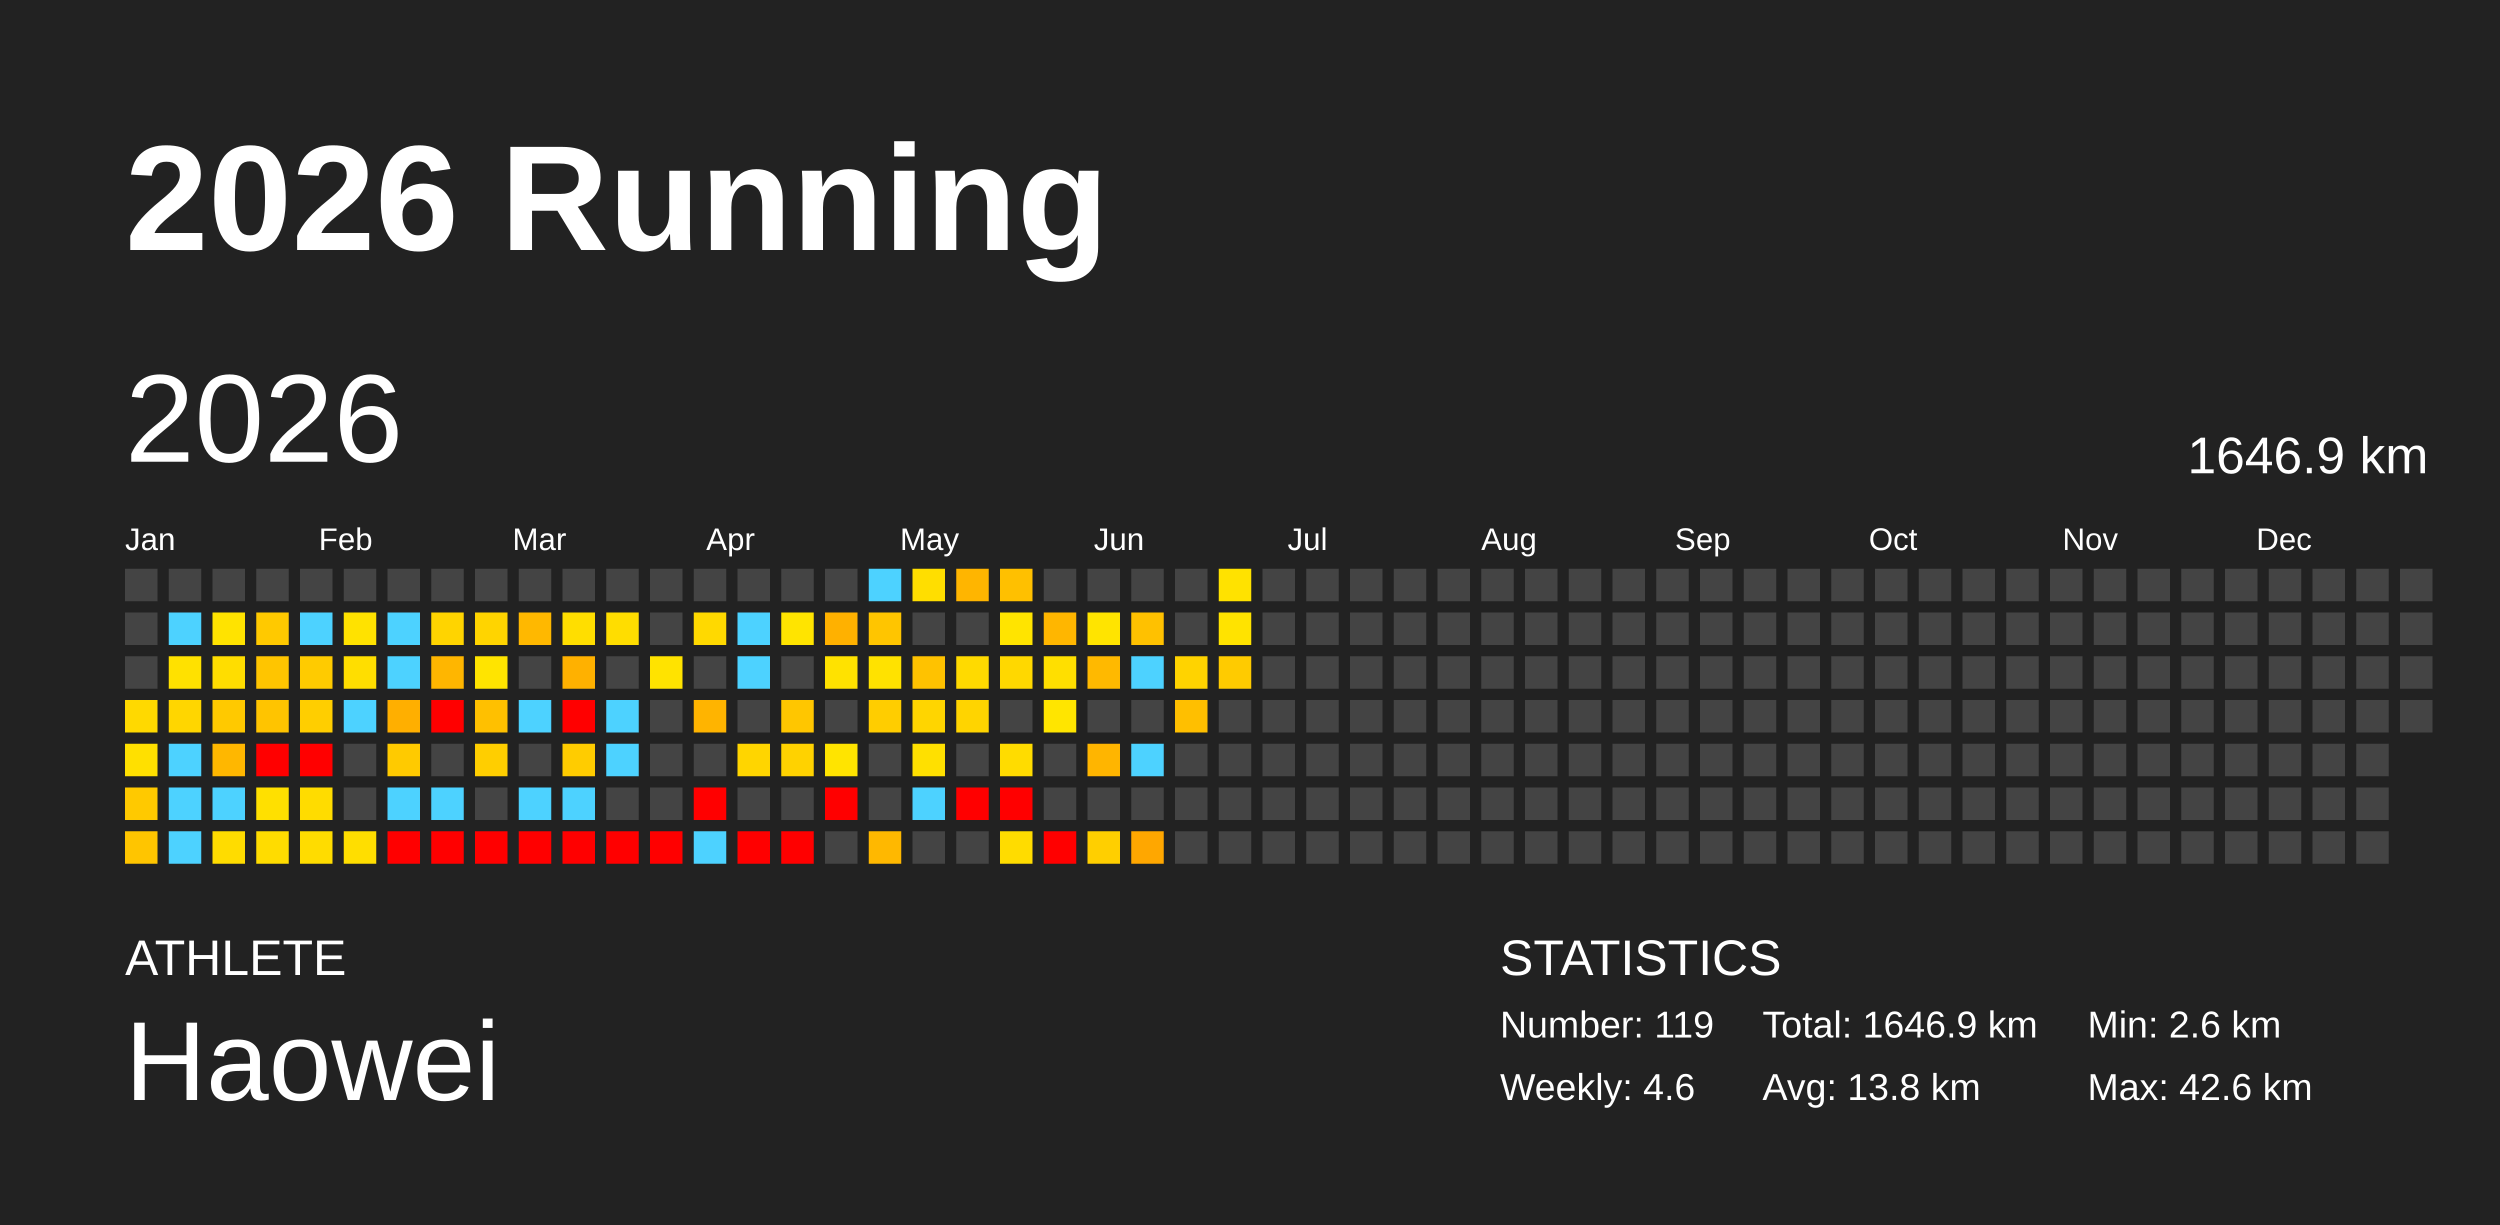
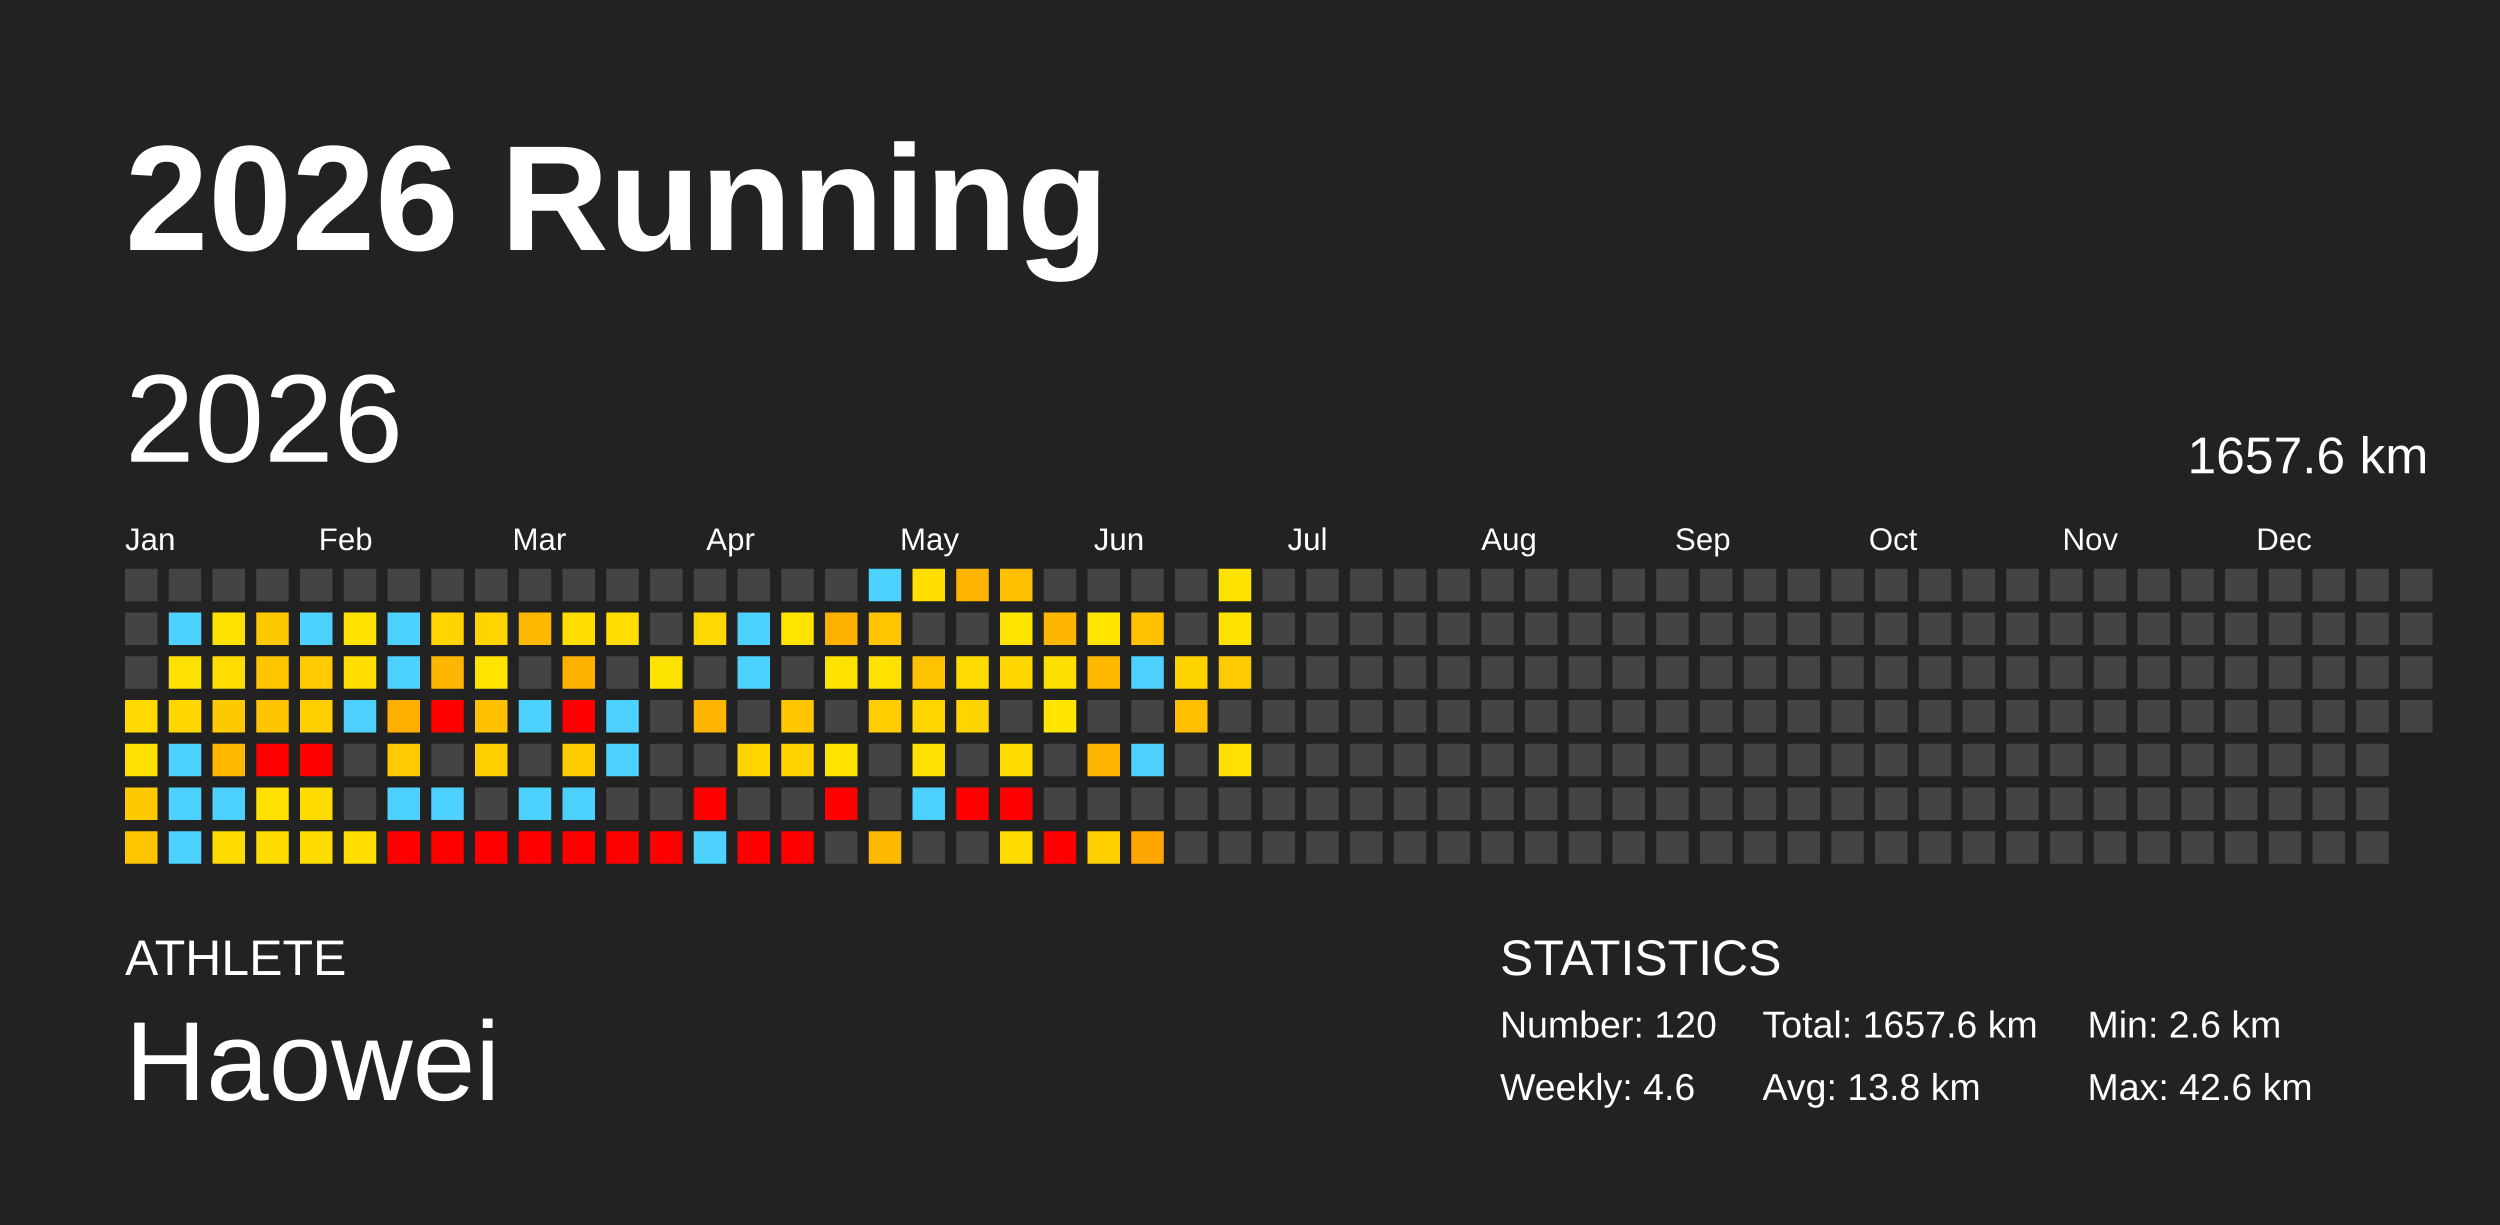
<svg xmlns="http://www.w3.org/2000/svg" baseProfile="full" height="98mm" version="1.1" viewBox="0,0,200,98" width="200mm">
  <defs />
  <rect fill="#222222" height="98" width="200" x="0" y="0" />
  <text fill="#FFFFFF" style="font-size:12px; font-family:Arial; font-weight:bold;" x="10" y="20">2026 Running</text>
  <text fill="#FFFFFF" style="font-size:4px; font-family:Arial" x="10" y="78">ATHLETE</text>
  <text fill="#FFFFFF" style="font-size:9px; font-family:Arial" x="10" y="88">Haowei</text>
  <text fill="#FFFFFF" style="font-size:4px; font-family:Arial" x="120" y="78">STATISTICS</text>
-   <text fill="#FFFFFF" style="font-size:3px; font-family:Arial" x="120" y="83">Number: 119</text>
+   <text fill="#FFFFFF" style="font-size:3px; font-family:Arial" x="120" y="83">Number: 120</text>
  <text fill="#FFFFFF" style="font-size:3px; font-family:Arial" x="120" y="88">Weekly: 4.6</text>
-   <text fill="#FFFFFF" style="font-size:3px; font-family:Arial" x="141" y="83">Total: 1646.9 km</text>
+   <text fill="#FFFFFF" style="font-size:3px; font-family:Arial" x="141" y="83">Total: 1657.6 km</text>
  <text fill="#FFFFFF" style="font-size:3px; font-family:Arial" x="141" y="88">Avg: 13.8 km</text>
  <text fill="#FFFFFF" style="font-size:3px; font-family:Arial" x="167" y="83">Min: 2.6 km</text>
  <text fill="#FFFFFF" style="font-size:3px; font-family:Arial" x="167" y="88">Max: 42.6 km</text>
  <text dominant-baseline="hanging" fill="#FFFFFF" style="font-size:10.0px; font-family:Arial;" x="10" y="30">2026</text>
-   <text dominant-baseline="hanging" fill="#FFFFFF" style="font-size:4.125px; font-family:Arial;" x="175" y="35">1646.9 km</text>
+   <text dominant-baseline="hanging" fill="#FFFFFF" style="font-size:4.125px; font-family:Arial;" x="175" y="35">1657.6 km</text>
  <text fill="#FFFFFF" style="font-size:2.5px; font-family:Arial" x="10.0" y="44">Jan</text>
  <text fill="#FFFFFF" style="font-size:2.5px; font-family:Arial" x="25.5" y="44">Feb</text>
  <text fill="#FFFFFF" style="font-size:2.5px; font-family:Arial" x="41.0" y="44">Mar</text>
  <text fill="#FFFFFF" style="font-size:2.5px; font-family:Arial" x="56.5" y="44">Apr</text>
  <text fill="#FFFFFF" style="font-size:2.5px; font-family:Arial" x="72.0" y="44">May</text>
  <text fill="#FFFFFF" style="font-size:2.5px; font-family:Arial" x="87.5" y="44">Jun</text>
  <text fill="#FFFFFF" style="font-size:2.5px; font-family:Arial" x="103.0" y="44">Jul</text>
  <text fill="#FFFFFF" style="font-size:2.5px; font-family:Arial" x="118.5" y="44">Aug</text>
  <text fill="#FFFFFF" style="font-size:2.5px; font-family:Arial" x="134.0" y="44">Sep</text>
  <text fill="#FFFFFF" style="font-size:2.5px; font-family:Arial" x="149.5" y="44">Oct</text>
  <text fill="#FFFFFF" style="font-size:2.5px; font-family:Arial" x="165.0" y="44">Nov</text>
  <text fill="#FFFFFF" style="font-size:2.5px; font-family:Arial" x="180.5" y="44">Dec</text>
  <rect fill="#444444" height="2.6" width="2.6" x="10.0" y="45.5" />
  <rect fill="#444444" height="2.6" width="2.6" x="10.0" y="49.0" />
  <rect fill="#444444" height="2.6" width="2.6" x="10.0" y="52.5" />
  <rect fill="#ffd900" height="2.6" width="2.6" x="10.0" y="56.0" />
  <rect fill="#ffe000" height="2.6" width="2.6" x="10.0" y="59.5" />
  <rect fill="#ffc900" height="2.6" width="2.6" x="10.0" y="63.0" />
  <rect fill="#ffc500" height="2.6" width="2.6" x="10.0" y="66.5" />
  <rect fill="#444444" height="2.6" width="2.6" x="13.5" y="45.5" />
  <rect fill="#4dd2ff" height="2.6" width="2.6" x="13.5" y="49.0" />
  <rect fill="#ffe100" height="2.6" width="2.6" x="13.5" y="52.5" />
  <rect fill="#ffd600" height="2.6" width="2.6" x="13.5" y="56.0" />
  <rect fill="#4dd2ff" height="2.6" width="2.6" x="13.5" y="59.5" />
  <rect fill="#4dd2ff" height="2.6" width="2.6" x="13.5" y="63.0" />
  <rect fill="#4dd2ff" height="2.6" width="2.6" x="13.5" y="66.5" />
  <rect fill="#444444" height="2.6" width="2.6" x="17.0" y="45.5" />
  <rect fill="#ffe300" height="2.6" width="2.6" x="17.0" y="49.0" />
  <rect fill="#ffdd00" height="2.6" width="2.6" x="17.0" y="52.5" />
  <rect fill="#ffc900" height="2.6" width="2.6" x="17.0" y="56.0" />
  <rect fill="#ffb700" height="2.6" width="2.6" x="17.0" y="59.5" />
  <rect fill="#4dd2ff" height="2.6" width="2.6" x="17.0" y="63.0" />
  <rect fill="#ffdc00" height="2.6" width="2.6" x="17.0" y="66.5" />
  <rect fill="#444444" height="2.6" width="2.6" x="20.5" y="45.5" />
  <rect fill="#ffc900" height="2.6" width="2.6" x="20.5" y="49.0" />
  <rect fill="#ffc500" height="2.6" width="2.6" x="20.5" y="52.5" />
  <rect fill="#ffc400" height="2.6" width="2.6" x="20.5" y="56.0" />
  <rect fill="red" height="2.6" width="2.6" x="20.5" y="59.5" />
  <rect fill="#ffe000" height="2.6" width="2.6" x="20.5" y="63.0" />
  <rect fill="#ffdc00" height="2.6" width="2.6" x="20.5" y="66.5" />
  <rect fill="#444444" height="2.6" width="2.6" x="24.0" y="45.5" />
  <rect fill="#4dd2ff" height="2.6" width="2.6" x="24.0" y="49.0" />
  <rect fill="#ffcb00" height="2.6" width="2.6" x="24.0" y="52.5" />
  <rect fill="#ffce00" height="2.6" width="2.6" x="24.0" y="56.0" />
  <rect fill="red" height="2.6" width="2.6" x="24.0" y="59.5" />
  <rect fill="#ffdc00" height="2.6" width="2.6" x="24.0" y="63.0" />
  <rect fill="#ffdc00" height="2.6" width="2.6" x="24.0" y="66.5" />
  <rect fill="#444444" height="2.6" width="2.6" x="27.5" y="45.5" />
  <rect fill="#ffe200" height="2.6" width="2.6" x="27.5" y="49.0" />
  <rect fill="#ffde00" height="2.6" width="2.6" x="27.5" y="52.5" />
  <rect fill="#4dd2ff" height="2.6" width="2.6" x="27.5" y="56.0" />
  <rect fill="#444444" height="2.6" width="2.6" x="27.5" y="59.5" />
  <rect fill="#444444" height="2.6" width="2.6" x="27.5" y="63.0" />
  <rect fill="#ffde00" height="2.6" width="2.6" x="27.5" y="66.5" />
  <rect fill="#444444" height="2.6" width="2.6" x="31.0" y="45.5" />
  <rect fill="#4dd2ff" height="2.6" width="2.6" x="31.0" y="49.0" />
  <rect fill="#4dd2ff" height="2.6" width="2.6" x="31.0" y="52.5" />
  <rect fill="#ffaf00" height="2.6" width="2.6" x="31.0" y="56.0" />
  <rect fill="#ffca00" height="2.6" width="2.6" x="31.0" y="59.5" />
  <rect fill="#4dd2ff" height="2.6" width="2.6" x="31.0" y="63.0" />
  <rect fill="red" height="2.6" width="2.6" x="31.0" y="66.5" />
  <rect fill="#444444" height="2.6" width="2.6" x="34.5" y="45.5" />
  <rect fill="#ffd400" height="2.6" width="2.6" x="34.5" y="49.0" />
  <rect fill="#ffb600" height="2.6" width="2.6" x="34.5" y="52.5" />
  <rect fill="red" height="2.6" width="2.6" x="34.5" y="56.0" />
  <rect fill="#444444" height="2.6" width="2.6" x="34.5" y="59.5" />
  <rect fill="#4dd2ff" height="2.6" width="2.6" x="34.5" y="63.0" />
  <rect fill="red" height="2.6" width="2.6" x="34.5" y="66.5" />
  <rect fill="#444444" height="2.6" width="2.6" x="38.0" y="45.5" />
  <rect fill="#ffd400" height="2.6" width="2.6" x="38.0" y="49.0" />
  <rect fill="#ffe400" height="2.6" width="2.6" x="38.0" y="52.5" />
  <rect fill="#ffc000" height="2.6" width="2.6" x="38.0" y="56.0" />
  <rect fill="#ffce00" height="2.6" width="2.6" x="38.0" y="59.5" />
  <rect fill="#444444" height="2.6" width="2.6" x="38.0" y="63.0" />
  <rect fill="red" height="2.6" width="2.6" x="38.0" y="66.5" />
  <rect fill="#444444" height="2.6" width="2.6" x="41.5" y="45.5" />
  <rect fill="#ffb800" height="2.6" width="2.6" x="41.5" y="49.0" />
  <rect fill="#444444" height="2.6" width="2.6" x="41.5" y="52.5" />
  <rect fill="#4dd2ff" height="2.6" width="2.6" x="41.5" y="56.0" />
  <rect fill="#444444" height="2.6" width="2.6" x="41.5" y="59.5" />
  <rect fill="#4dd2ff" height="2.6" width="2.6" x="41.5" y="63.0" />
  <rect fill="red" height="2.6" width="2.6" x="41.5" y="66.5" />
  <rect fill="#444444" height="2.6" width="2.6" x="45.0" y="45.5" />
  <rect fill="#ffde00" height="2.6" width="2.6" x="45.0" y="49.0" />
  <rect fill="#ffb100" height="2.6" width="2.6" x="45.0" y="52.5" />
  <rect fill="red" height="2.6" width="2.6" x="45.0" y="56.0" />
  <rect fill="#ffcc00" height="2.6" width="2.6" x="45.0" y="59.5" />
  <rect fill="#4dd2ff" height="2.6" width="2.6" x="45.0" y="63.0" />
  <rect fill="red" height="2.6" width="2.6" x="45.0" y="66.5" />
  <rect fill="#444444" height="2.6" width="2.6" x="48.5" y="45.5" />
  <rect fill="#ffdd00" height="2.6" width="2.6" x="48.5" y="49.0" />
  <rect fill="#444444" height="2.6" width="2.6" x="48.5" y="52.5" />
  <rect fill="#4dd2ff" height="2.6" width="2.6" x="48.5" y="56.0" />
  <rect fill="#4dd2ff" height="2.6" width="2.6" x="48.5" y="59.5" />
  <rect fill="#444444" height="2.6" width="2.6" x="48.5" y="63.0" />
  <rect fill="red" height="2.6" width="2.6" x="48.5" y="66.5" />
  <rect fill="#444444" height="2.6" width="2.6" x="52.0" y="45.5" />
  <rect fill="#444444" height="2.6" width="2.6" x="52.0" y="49.0" />
  <rect fill="#ffe300" height="2.6" width="2.6" x="52.0" y="52.5" />
  <rect fill="#444444" height="2.6" width="2.6" x="52.0" y="56.0" />
  <rect fill="#444444" height="2.6" width="2.6" x="52.0" y="59.5" />
  <rect fill="#444444" height="2.6" width="2.6" x="52.0" y="63.0" />
  <rect fill="red" height="2.6" width="2.6" x="52.0" y="66.5" />
  <rect fill="#444444" height="2.6" width="2.6" x="55.5" y="45.5" />
  <rect fill="#ffd900" height="2.6" width="2.6" x="55.5" y="49.0" />
  <rect fill="#444444" height="2.6" width="2.6" x="55.5" y="52.5" />
  <rect fill="#ffb400" height="2.6" width="2.6" x="55.5" y="56.0" />
  <rect fill="#444444" height="2.6" width="2.6" x="55.5" y="59.5" />
  <rect fill="red" height="2.6" width="2.6" x="55.5" y="63.0" />
  <rect fill="#4dd2ff" height="2.6" width="2.6" x="55.5" y="66.5" />
  <rect fill="#444444" height="2.6" width="2.6" x="59.0" y="45.5" />
  <rect fill="#4dd2ff" height="2.6" width="2.6" x="59.0" y="49.0" />
  <rect fill="#4dd2ff" height="2.6" width="2.6" x="59.0" y="52.5" />
  <rect fill="#444444" height="2.6" width="2.6" x="59.0" y="56.0" />
  <rect fill="#ffd500" height="2.6" width="2.6" x="59.0" y="59.5" />
  <rect fill="#444444" height="2.6" width="2.6" x="59.0" y="63.0" />
  <rect fill="red" height="2.6" width="2.6" x="59.0" y="66.5" />
  <rect fill="#444444" height="2.6" width="2.6" x="62.5" y="45.5" />
  <rect fill="#ffe400" height="2.6" width="2.6" x="62.5" y="49.0" />
  <rect fill="#444444" height="2.6" width="2.6" x="62.5" y="52.5" />
  <rect fill="#ffc600" height="2.6" width="2.6" x="62.5" y="56.0" />
  <rect fill="#ffd200" height="2.6" width="2.6" x="62.5" y="59.5" />
  <rect fill="#444444" height="2.6" width="2.6" x="62.5" y="63.0" />
  <rect fill="red" height="2.6" width="2.6" x="62.5" y="66.5" />
  <rect fill="#444444" height="2.6" width="2.6" x="66.0" y="45.5" />
  <rect fill="#ffb100" height="2.6" width="2.6" x="66.0" y="49.0" />
  <rect fill="#ffe200" height="2.6" width="2.6" x="66.0" y="52.5" />
  <rect fill="#444444" height="2.6" width="2.6" x="66.0" y="56.0" />
  <rect fill="#ffe400" height="2.6" width="2.6" x="66.0" y="59.5" />
  <rect fill="red" height="2.6" width="2.6" x="66.0" y="63.0" />
  <rect fill="#444444" height="2.6" width="2.6" x="66.0" y="66.5" />
  <rect fill="#4dd2ff" height="2.6" width="2.6" x="69.5" y="45.5" />
  <rect fill="#ffc500" height="2.6" width="2.6" x="69.5" y="49.0" />
  <rect fill="#ffe200" height="2.6" width="2.6" x="69.5" y="52.5" />
  <rect fill="#ffcd00" height="2.6" width="2.6" x="69.5" y="56.0" />
  <rect fill="#444444" height="2.6" width="2.6" x="69.5" y="59.5" />
  <rect fill="#444444" height="2.6" width="2.6" x="69.5" y="63.0" />
  <rect fill="#ffb800" height="2.6" width="2.6" x="69.5" y="66.5" />
  <rect fill="#ffde00" height="2.6" width="2.6" x="73.0" y="45.5" />
  <rect fill="#444444" height="2.6" width="2.6" x="73.0" y="49.0" />
  <rect fill="#ffc200" height="2.6" width="2.6" x="73.0" y="52.5" />
  <rect fill="#ffd500" height="2.6" width="2.6" x="73.0" y="56.0" />
  <rect fill="#ffe000" height="2.6" width="2.6" x="73.0" y="59.5" />
  <rect fill="#4dd2ff" height="2.6" width="2.6" x="73.0" y="63.0" />
  <rect fill="#444444" height="2.6" width="2.6" x="73.0" y="66.5" />
  <rect fill="#ffb500" height="2.6" width="2.6" x="76.5" y="45.5" />
  <rect fill="#444444" height="2.6" width="2.6" x="76.5" y="49.0" />
  <rect fill="#ffda00" height="2.6" width="2.6" x="76.5" y="52.5" />
  <rect fill="#ffd400" height="2.6" width="2.6" x="76.5" y="56.0" />
  <rect fill="#444444" height="2.6" width="2.6" x="76.5" y="59.5" />
  <rect fill="red" height="2.6" width="2.6" x="76.5" y="63.0" />
  <rect fill="#444444" height="2.6" width="2.6" x="76.5" y="66.5" />
  <rect fill="#ffc000" height="2.6" width="2.6" x="80.0" y="45.5" />
  <rect fill="#ffe400" height="2.6" width="2.6" x="80.0" y="49.0" />
  <rect fill="#ffd800" height="2.6" width="2.6" x="80.0" y="52.5" />
  <rect fill="#444444" height="2.6" width="2.6" x="80.0" y="56.0" />
  <rect fill="#ffdc00" height="2.6" width="2.6" x="80.0" y="59.5" />
  <rect fill="red" height="2.6" width="2.6" x="80.0" y="63.0" />
  <rect fill="#ffdc00" height="2.6" width="2.6" x="80.0" y="66.5" />
  <rect fill="#444444" height="2.6" width="2.6" x="83.5" y="45.5" />
  <rect fill="#ffb600" height="2.6" width="2.6" x="83.5" y="49.0" />
  <rect fill="#ffdf00" height="2.6" width="2.6" x="83.5" y="52.5" />
  <rect fill="#ffe500" height="2.6" width="2.6" x="83.5" y="56.0" />
  <rect fill="#444444" height="2.6" width="2.6" x="83.5" y="59.5" />
  <rect fill="#444444" height="2.6" width="2.6" x="83.5" y="63.0" />
  <rect fill="red" height="2.6" width="2.6" x="83.5" y="66.5" />
  <rect fill="#444444" height="2.6" width="2.6" x="87.0" y="45.5" />
  <rect fill="#ffe400" height="2.6" width="2.6" x="87.0" y="49.0" />
  <rect fill="#ffb900" height="2.6" width="2.6" x="87.0" y="52.5" />
  <rect fill="#444444" height="2.6" width="2.6" x="87.0" y="56.0" />
  <rect fill="#ffb500" height="2.6" width="2.6" x="87.0" y="59.5" />
  <rect fill="#444444" height="2.6" width="2.6" x="87.0" y="63.0" />
  <rect fill="#ffcf00" height="2.6" width="2.6" x="87.0" y="66.5" />
  <rect fill="#444444" height="2.6" width="2.6" x="90.5" y="45.5" />
  <rect fill="#ffc100" height="2.6" width="2.6" x="90.5" y="49.0" />
  <rect fill="#4dd2ff" height="2.6" width="2.6" x="90.5" y="52.5" />
  <rect fill="#444444" height="2.6" width="2.6" x="90.5" y="56.0" />
  <rect fill="#4dd2ff" height="2.6" width="2.6" x="90.5" y="59.5" />
  <rect fill="#444444" height="2.6" width="2.6" x="90.5" y="63.0" />
  <rect fill="#ffa700" height="2.6" width="2.6" x="90.5" y="66.5" />
  <rect fill="#444444" height="2.6" width="2.6" x="94.0" y="45.5" />
  <rect fill="#444444" height="2.6" width="2.6" x="94.0" y="49.0" />
  <rect fill="#ffd300" height="2.6" width="2.6" x="94.0" y="52.5" />
  <rect fill="#ffbf00" height="2.6" width="2.6" x="94.0" y="56.0" />
  <rect fill="#444444" height="2.6" width="2.6" x="94.0" y="59.5" />
  <rect fill="#444444" height="2.6" width="2.6" x="94.0" y="63.0" />
  <rect fill="#444444" height="2.6" width="2.6" x="94.0" y="66.5" />
  <rect fill="#ffe200" height="2.6" width="2.6" x="97.5" y="45.5" />
  <rect fill="#ffe300" height="2.6" width="2.6" x="97.5" y="49.0" />
  <rect fill="#ffcb00" height="2.6" width="2.6" x="97.5" y="52.5" />
  <rect fill="#444444" height="2.6" width="2.6" x="97.5" y="56.0" />
-   <rect fill="#444444" height="2.6" width="2.6" x="97.5" y="59.5" />
+   <rect fill="#ffe000" height="2.6" width="2.6" x="97.5" y="59.5" />
  <rect fill="#444444" height="2.6" width="2.6" x="97.5" y="63.0" />
  <rect fill="#444444" height="2.6" width="2.6" x="97.5" y="66.5" />
  <rect fill="#444444" height="2.6" width="2.6" x="101.0" y="45.5" />
  <rect fill="#444444" height="2.6" width="2.6" x="101.0" y="49.0" />
  <rect fill="#444444" height="2.6" width="2.6" x="101.0" y="52.5" />
  <rect fill="#444444" height="2.6" width="2.6" x="101.0" y="56.0" />
  <rect fill="#444444" height="2.6" width="2.6" x="101.0" y="59.5" />
  <rect fill="#444444" height="2.6" width="2.6" x="101.0" y="63.0" />
  <rect fill="#444444" height="2.6" width="2.6" x="101.0" y="66.5" />
  <rect fill="#444444" height="2.6" width="2.6" x="104.5" y="45.5" />
  <rect fill="#444444" height="2.6" width="2.6" x="104.5" y="49.0" />
  <rect fill="#444444" height="2.6" width="2.6" x="104.5" y="52.5" />
  <rect fill="#444444" height="2.6" width="2.6" x="104.5" y="56.0" />
  <rect fill="#444444" height="2.6" width="2.6" x="104.5" y="59.5" />
  <rect fill="#444444" height="2.6" width="2.6" x="104.5" y="63.0" />
  <rect fill="#444444" height="2.6" width="2.6" x="104.5" y="66.5" />
  <rect fill="#444444" height="2.6" width="2.6" x="108.0" y="45.5" />
  <rect fill="#444444" height="2.6" width="2.6" x="108.0" y="49.0" />
  <rect fill="#444444" height="2.6" width="2.6" x="108.0" y="52.5" />
  <rect fill="#444444" height="2.6" width="2.6" x="108.0" y="56.0" />
  <rect fill="#444444" height="2.6" width="2.6" x="108.0" y="59.5" />
  <rect fill="#444444" height="2.6" width="2.6" x="108.0" y="63.0" />
  <rect fill="#444444" height="2.6" width="2.6" x="108.0" y="66.5" />
  <rect fill="#444444" height="2.6" width="2.6" x="111.5" y="45.5" />
  <rect fill="#444444" height="2.6" width="2.6" x="111.5" y="49.0" />
  <rect fill="#444444" height="2.6" width="2.6" x="111.5" y="52.5" />
  <rect fill="#444444" height="2.6" width="2.6" x="111.5" y="56.0" />
  <rect fill="#444444" height="2.6" width="2.6" x="111.5" y="59.5" />
  <rect fill="#444444" height="2.6" width="2.6" x="111.5" y="63.0" />
  <rect fill="#444444" height="2.6" width="2.6" x="111.5" y="66.5" />
  <rect fill="#444444" height="2.6" width="2.6" x="115.0" y="45.5" />
  <rect fill="#444444" height="2.6" width="2.6" x="115.0" y="49.0" />
  <rect fill="#444444" height="2.6" width="2.6" x="115.0" y="52.5" />
  <rect fill="#444444" height="2.6" width="2.6" x="115.0" y="56.0" />
  <rect fill="#444444" height="2.6" width="2.6" x="115.0" y="59.5" />
  <rect fill="#444444" height="2.6" width="2.6" x="115.0" y="63.0" />
  <rect fill="#444444" height="2.6" width="2.6" x="115.0" y="66.5" />
  <rect fill="#444444" height="2.6" width="2.6" x="118.5" y="45.5" />
  <rect fill="#444444" height="2.6" width="2.6" x="118.5" y="49.0" />
  <rect fill="#444444" height="2.6" width="2.6" x="118.5" y="52.5" />
  <rect fill="#444444" height="2.6" width="2.6" x="118.5" y="56.0" />
  <rect fill="#444444" height="2.6" width="2.6" x="118.5" y="59.5" />
  <rect fill="#444444" height="2.6" width="2.6" x="118.5" y="63.0" />
  <rect fill="#444444" height="2.6" width="2.6" x="118.5" y="66.5" />
  <rect fill="#444444" height="2.6" width="2.6" x="122.0" y="45.5" />
  <rect fill="#444444" height="2.6" width="2.6" x="122.0" y="49.0" />
  <rect fill="#444444" height="2.6" width="2.6" x="122.0" y="52.5" />
  <rect fill="#444444" height="2.6" width="2.6" x="122.0" y="56.0" />
  <rect fill="#444444" height="2.6" width="2.6" x="122.0" y="59.5" />
  <rect fill="#444444" height="2.6" width="2.6" x="122.0" y="63.0" />
  <rect fill="#444444" height="2.6" width="2.6" x="122.0" y="66.5" />
  <rect fill="#444444" height="2.6" width="2.6" x="125.5" y="45.5" />
  <rect fill="#444444" height="2.6" width="2.6" x="125.5" y="49.0" />
  <rect fill="#444444" height="2.6" width="2.6" x="125.5" y="52.5" />
  <rect fill="#444444" height="2.6" width="2.6" x="125.5" y="56.0" />
  <rect fill="#444444" height="2.6" width="2.6" x="125.5" y="59.5" />
  <rect fill="#444444" height="2.6" width="2.6" x="125.5" y="63.0" />
  <rect fill="#444444" height="2.6" width="2.6" x="125.5" y="66.5" />
  <rect fill="#444444" height="2.6" width="2.6" x="129.0" y="45.5" />
  <rect fill="#444444" height="2.6" width="2.6" x="129.0" y="49.0" />
  <rect fill="#444444" height="2.6" width="2.6" x="129.0" y="52.5" />
  <rect fill="#444444" height="2.6" width="2.6" x="129.0" y="56.0" />
  <rect fill="#444444" height="2.6" width="2.6" x="129.0" y="59.5" />
  <rect fill="#444444" height="2.6" width="2.6" x="129.0" y="63.0" />
  <rect fill="#444444" height="2.6" width="2.6" x="129.0" y="66.5" />
  <rect fill="#444444" height="2.6" width="2.6" x="132.5" y="45.5" />
  <rect fill="#444444" height="2.6" width="2.6" x="132.5" y="49.0" />
  <rect fill="#444444" height="2.6" width="2.6" x="132.5" y="52.5" />
  <rect fill="#444444" height="2.6" width="2.6" x="132.5" y="56.0" />
  <rect fill="#444444" height="2.6" width="2.6" x="132.5" y="59.5" />
  <rect fill="#444444" height="2.6" width="2.6" x="132.5" y="63.0" />
  <rect fill="#444444" height="2.6" width="2.6" x="132.5" y="66.5" />
  <rect fill="#444444" height="2.6" width="2.6" x="136.0" y="45.5" />
  <rect fill="#444444" height="2.6" width="2.6" x="136.0" y="49.0" />
  <rect fill="#444444" height="2.6" width="2.6" x="136.0" y="52.5" />
  <rect fill="#444444" height="2.6" width="2.6" x="136.0" y="56.0" />
  <rect fill="#444444" height="2.6" width="2.6" x="136.0" y="59.5" />
  <rect fill="#444444" height="2.6" width="2.6" x="136.0" y="63.0" />
  <rect fill="#444444" height="2.6" width="2.6" x="136.0" y="66.5" />
  <rect fill="#444444" height="2.6" width="2.6" x="139.5" y="45.5" />
  <rect fill="#444444" height="2.6" width="2.6" x="139.5" y="49.0" />
  <rect fill="#444444" height="2.6" width="2.6" x="139.5" y="52.5" />
  <rect fill="#444444" height="2.6" width="2.6" x="139.5" y="56.0" />
  <rect fill="#444444" height="2.6" width="2.6" x="139.5" y="59.5" />
  <rect fill="#444444" height="2.6" width="2.6" x="139.5" y="63.0" />
  <rect fill="#444444" height="2.6" width="2.6" x="139.5" y="66.5" />
  <rect fill="#444444" height="2.6" width="2.6" x="143.0" y="45.5" />
  <rect fill="#444444" height="2.6" width="2.6" x="143.0" y="49.0" />
  <rect fill="#444444" height="2.6" width="2.6" x="143.0" y="52.5" />
  <rect fill="#444444" height="2.6" width="2.6" x="143.0" y="56.0" />
  <rect fill="#444444" height="2.6" width="2.6" x="143.0" y="59.5" />
  <rect fill="#444444" height="2.6" width="2.6" x="143.0" y="63.0" />
  <rect fill="#444444" height="2.6" width="2.6" x="143.0" y="66.5" />
  <rect fill="#444444" height="2.6" width="2.6" x="146.5" y="45.5" />
  <rect fill="#444444" height="2.6" width="2.6" x="146.5" y="49.0" />
  <rect fill="#444444" height="2.6" width="2.6" x="146.5" y="52.5" />
  <rect fill="#444444" height="2.6" width="2.6" x="146.5" y="56.0" />
  <rect fill="#444444" height="2.6" width="2.6" x="146.5" y="59.5" />
  <rect fill="#444444" height="2.6" width="2.6" x="146.5" y="63.0" />
  <rect fill="#444444" height="2.6" width="2.6" x="146.5" y="66.5" />
  <rect fill="#444444" height="2.6" width="2.6" x="150.0" y="45.5" />
  <rect fill="#444444" height="2.6" width="2.6" x="150.0" y="49.0" />
  <rect fill="#444444" height="2.6" width="2.6" x="150.0" y="52.5" />
  <rect fill="#444444" height="2.6" width="2.6" x="150.0" y="56.0" />
  <rect fill="#444444" height="2.6" width="2.6" x="150.0" y="59.5" />
  <rect fill="#444444" height="2.6" width="2.6" x="150.0" y="63.0" />
  <rect fill="#444444" height="2.6" width="2.6" x="150.0" y="66.5" />
  <rect fill="#444444" height="2.6" width="2.6" x="153.5" y="45.5" />
  <rect fill="#444444" height="2.6" width="2.6" x="153.5" y="49.0" />
  <rect fill="#444444" height="2.6" width="2.6" x="153.5" y="52.5" />
  <rect fill="#444444" height="2.6" width="2.6" x="153.5" y="56.0" />
  <rect fill="#444444" height="2.6" width="2.6" x="153.5" y="59.5" />
  <rect fill="#444444" height="2.6" width="2.6" x="153.5" y="63.0" />
  <rect fill="#444444" height="2.6" width="2.6" x="153.5" y="66.5" />
  <rect fill="#444444" height="2.6" width="2.6" x="157.0" y="45.5" />
  <rect fill="#444444" height="2.6" width="2.6" x="157.0" y="49.0" />
  <rect fill="#444444" height="2.6" width="2.6" x="157.0" y="52.5" />
  <rect fill="#444444" height="2.6" width="2.6" x="157.0" y="56.0" />
  <rect fill="#444444" height="2.6" width="2.6" x="157.0" y="59.5" />
  <rect fill="#444444" height="2.6" width="2.6" x="157.0" y="63.0" />
  <rect fill="#444444" height="2.6" width="2.6" x="157.0" y="66.5" />
  <rect fill="#444444" height="2.6" width="2.6" x="160.5" y="45.5" />
  <rect fill="#444444" height="2.6" width="2.6" x="160.5" y="49.0" />
  <rect fill="#444444" height="2.6" width="2.6" x="160.5" y="52.5" />
  <rect fill="#444444" height="2.6" width="2.6" x="160.5" y="56.0" />
  <rect fill="#444444" height="2.6" width="2.6" x="160.5" y="59.5" />
  <rect fill="#444444" height="2.6" width="2.6" x="160.5" y="63.0" />
  <rect fill="#444444" height="2.6" width="2.6" x="160.5" y="66.5" />
  <rect fill="#444444" height="2.6" width="2.6" x="164.0" y="45.5" />
  <rect fill="#444444" height="2.6" width="2.6" x="164.0" y="49.0" />
  <rect fill="#444444" height="2.6" width="2.6" x="164.0" y="52.5" />
  <rect fill="#444444" height="2.6" width="2.6" x="164.0" y="56.0" />
  <rect fill="#444444" height="2.6" width="2.6" x="164.0" y="59.5" />
  <rect fill="#444444" height="2.6" width="2.6" x="164.0" y="63.0" />
  <rect fill="#444444" height="2.6" width="2.6" x="164.0" y="66.5" />
  <rect fill="#444444" height="2.6" width="2.6" x="167.5" y="45.5" />
  <rect fill="#444444" height="2.6" width="2.6" x="167.5" y="49.0" />
  <rect fill="#444444" height="2.6" width="2.6" x="167.5" y="52.5" />
  <rect fill="#444444" height="2.6" width="2.6" x="167.5" y="56.0" />
  <rect fill="#444444" height="2.6" width="2.6" x="167.5" y="59.5" />
  <rect fill="#444444" height="2.6" width="2.6" x="167.5" y="63.0" />
  <rect fill="#444444" height="2.6" width="2.6" x="167.5" y="66.5" />
  <rect fill="#444444" height="2.6" width="2.6" x="171.0" y="45.5" />
  <rect fill="#444444" height="2.6" width="2.6" x="171.0" y="49.0" />
  <rect fill="#444444" height="2.6" width="2.6" x="171.0" y="52.5" />
  <rect fill="#444444" height="2.6" width="2.6" x="171.0" y="56.0" />
  <rect fill="#444444" height="2.6" width="2.6" x="171.0" y="59.5" />
  <rect fill="#444444" height="2.6" width="2.6" x="171.0" y="63.0" />
  <rect fill="#444444" height="2.6" width="2.6" x="171.0" y="66.5" />
  <rect fill="#444444" height="2.6" width="2.6" x="174.5" y="45.5" />
  <rect fill="#444444" height="2.6" width="2.6" x="174.5" y="49.0" />
  <rect fill="#444444" height="2.6" width="2.6" x="174.5" y="52.5" />
  <rect fill="#444444" height="2.6" width="2.6" x="174.5" y="56.0" />
  <rect fill="#444444" height="2.6" width="2.6" x="174.5" y="59.5" />
  <rect fill="#444444" height="2.6" width="2.6" x="174.5" y="63.0" />
  <rect fill="#444444" height="2.6" width="2.6" x="174.5" y="66.5" />
  <rect fill="#444444" height="2.6" width="2.6" x="178.0" y="45.5" />
  <rect fill="#444444" height="2.6" width="2.6" x="178.0" y="49.0" />
  <rect fill="#444444" height="2.6" width="2.6" x="178.0" y="52.5" />
  <rect fill="#444444" height="2.6" width="2.6" x="178.0" y="56.0" />
  <rect fill="#444444" height="2.6" width="2.6" x="178.0" y="59.5" />
  <rect fill="#444444" height="2.6" width="2.6" x="178.0" y="63.0" />
  <rect fill="#444444" height="2.6" width="2.6" x="178.0" y="66.5" />
  <rect fill="#444444" height="2.6" width="2.6" x="181.5" y="45.5" />
  <rect fill="#444444" height="2.6" width="2.6" x="181.5" y="49.0" />
  <rect fill="#444444" height="2.6" width="2.6" x="181.5" y="52.5" />
  <rect fill="#444444" height="2.6" width="2.6" x="181.5" y="56.0" />
  <rect fill="#444444" height="2.6" width="2.6" x="181.5" y="59.5" />
  <rect fill="#444444" height="2.6" width="2.6" x="181.5" y="63.0" />
  <rect fill="#444444" height="2.6" width="2.6" x="181.5" y="66.5" />
  <rect fill="#444444" height="2.6" width="2.6" x="185.0" y="45.5" />
  <rect fill="#444444" height="2.6" width="2.6" x="185.0" y="49.0" />
  <rect fill="#444444" height="2.6" width="2.6" x="185.0" y="52.5" />
  <rect fill="#444444" height="2.6" width="2.6" x="185.0" y="56.0" />
  <rect fill="#444444" height="2.6" width="2.6" x="185.0" y="59.5" />
  <rect fill="#444444" height="2.6" width="2.6" x="185.0" y="63.0" />
  <rect fill="#444444" height="2.6" width="2.6" x="185.0" y="66.5" />
  <rect fill="#444444" height="2.6" width="2.6" x="188.5" y="45.5" />
  <rect fill="#444444" height="2.6" width="2.6" x="188.5" y="49.0" />
  <rect fill="#444444" height="2.6" width="2.6" x="188.5" y="52.5" />
  <rect fill="#444444" height="2.6" width="2.6" x="188.5" y="56.0" />
  <rect fill="#444444" height="2.6" width="2.6" x="188.5" y="59.5" />
  <rect fill="#444444" height="2.6" width="2.6" x="188.5" y="63.0" />
  <rect fill="#444444" height="2.6" width="2.6" x="188.5" y="66.5" />
  <rect fill="#444444" height="2.6" width="2.6" x="192.0" y="45.5" />
  <rect fill="#444444" height="2.6" width="2.6" x="192.0" y="49.0" />
  <rect fill="#444444" height="2.6" width="2.6" x="192.0" y="52.5" />
  <rect fill="#444444" height="2.6" width="2.6" x="192.0" y="56.0" />
</svg>
